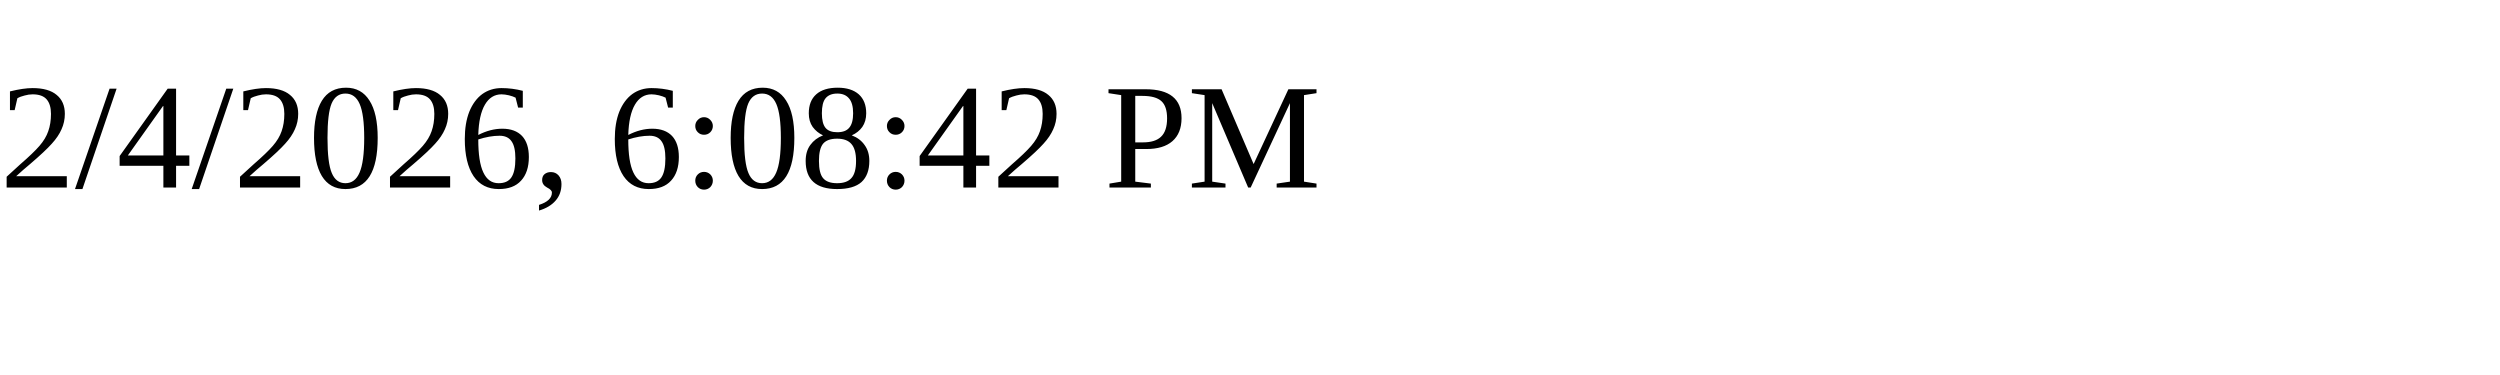
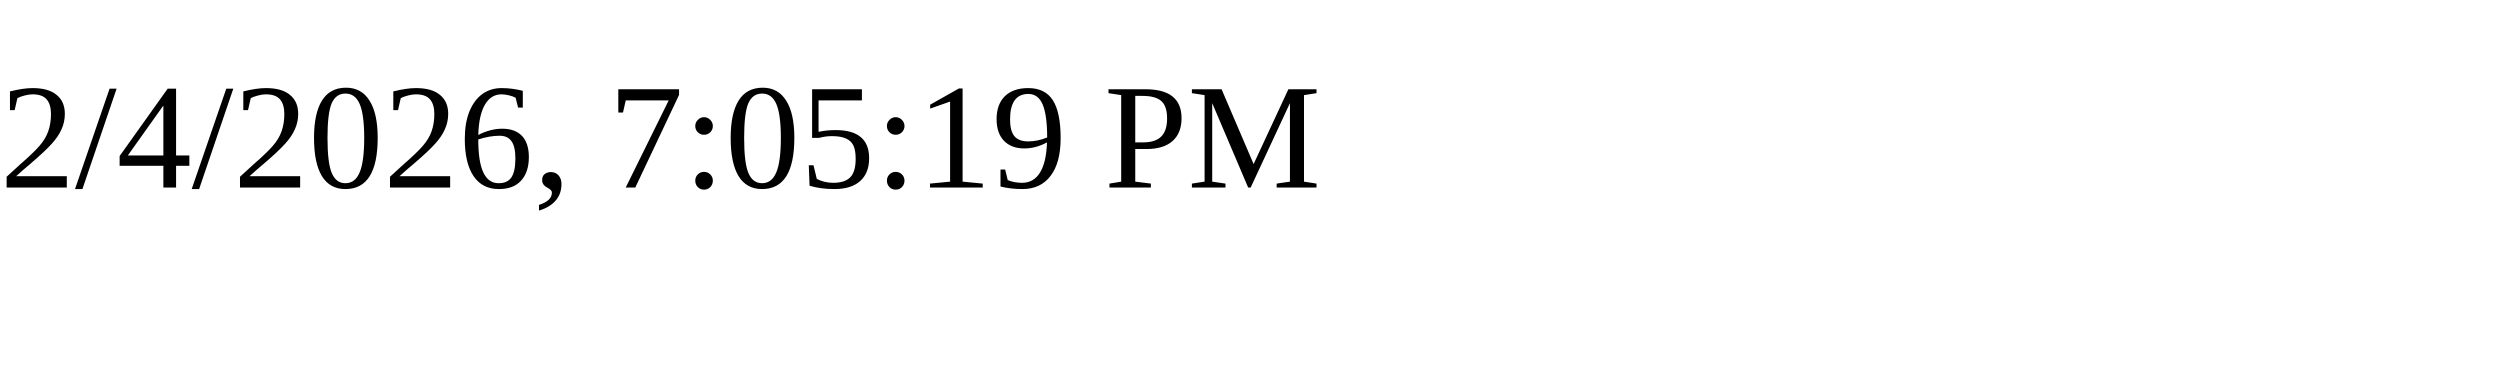
<svg xmlns="http://www.w3.org/2000/svg" height="30" width="200">
-   <text x="0" y="15">2/4/2026, 6:08:42 PM</text>
+   <text x="0" y="15">2/4/2026, 7:05:19 PM</text>
</svg>
